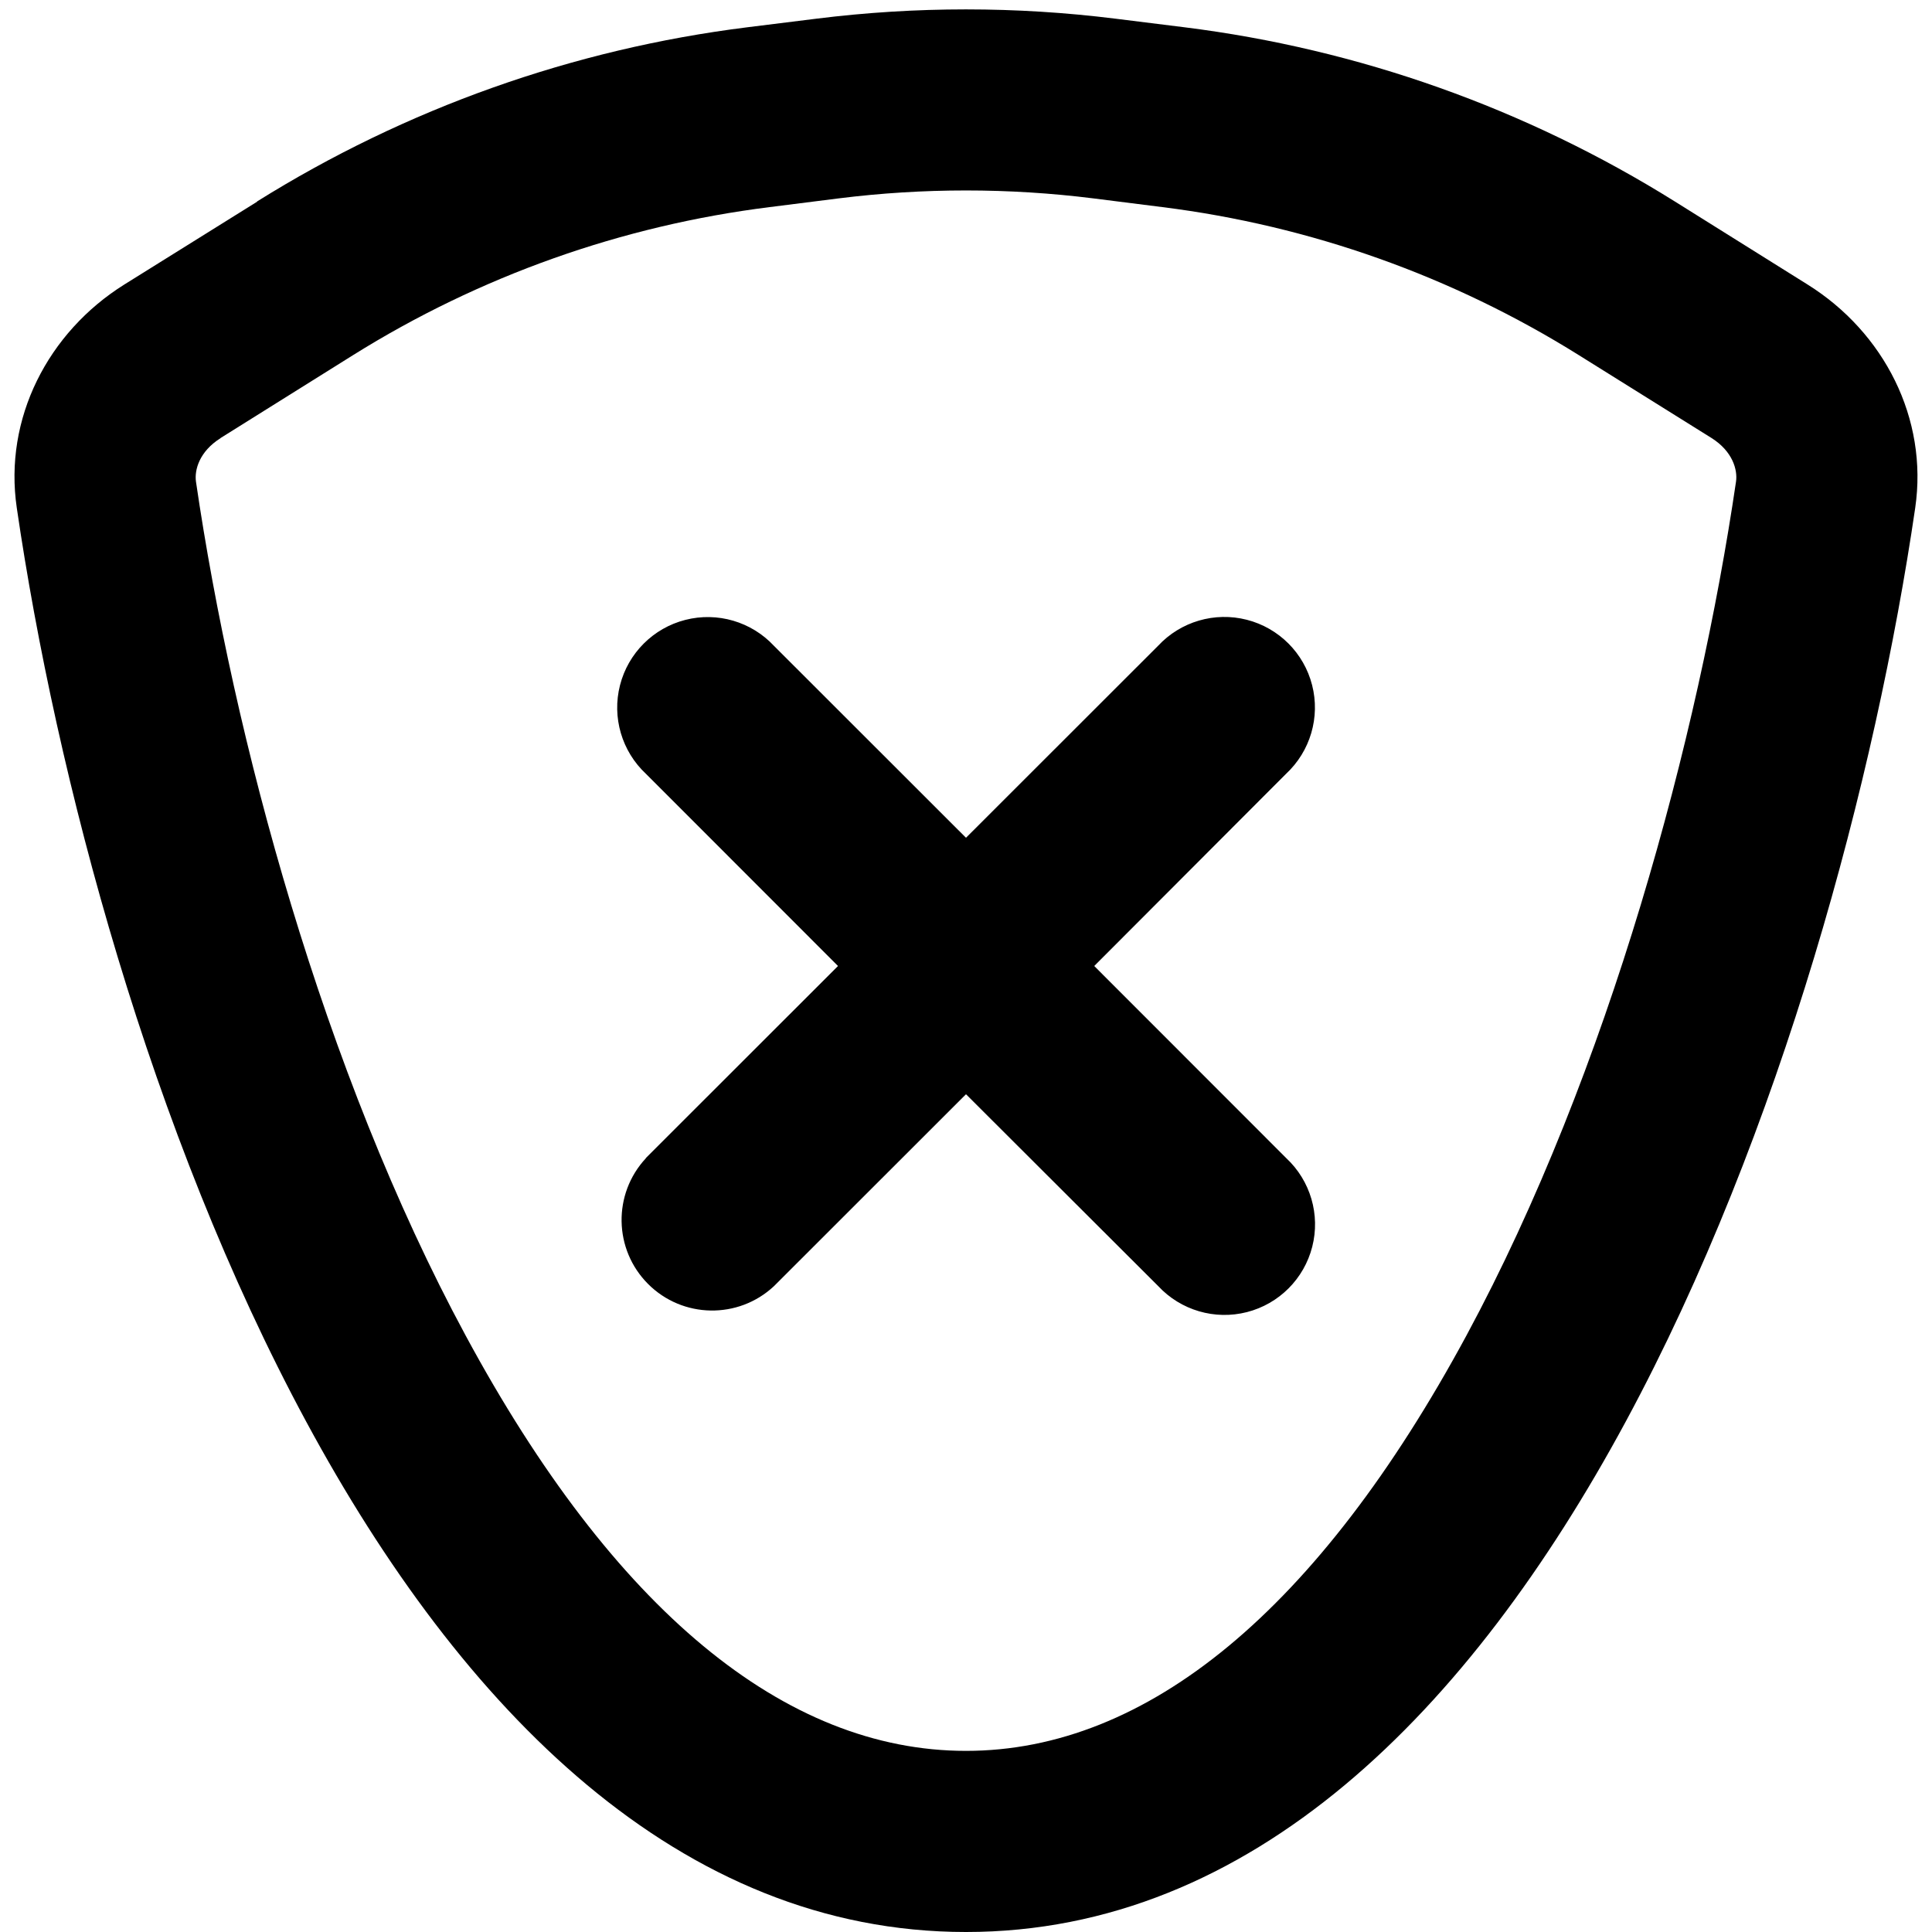
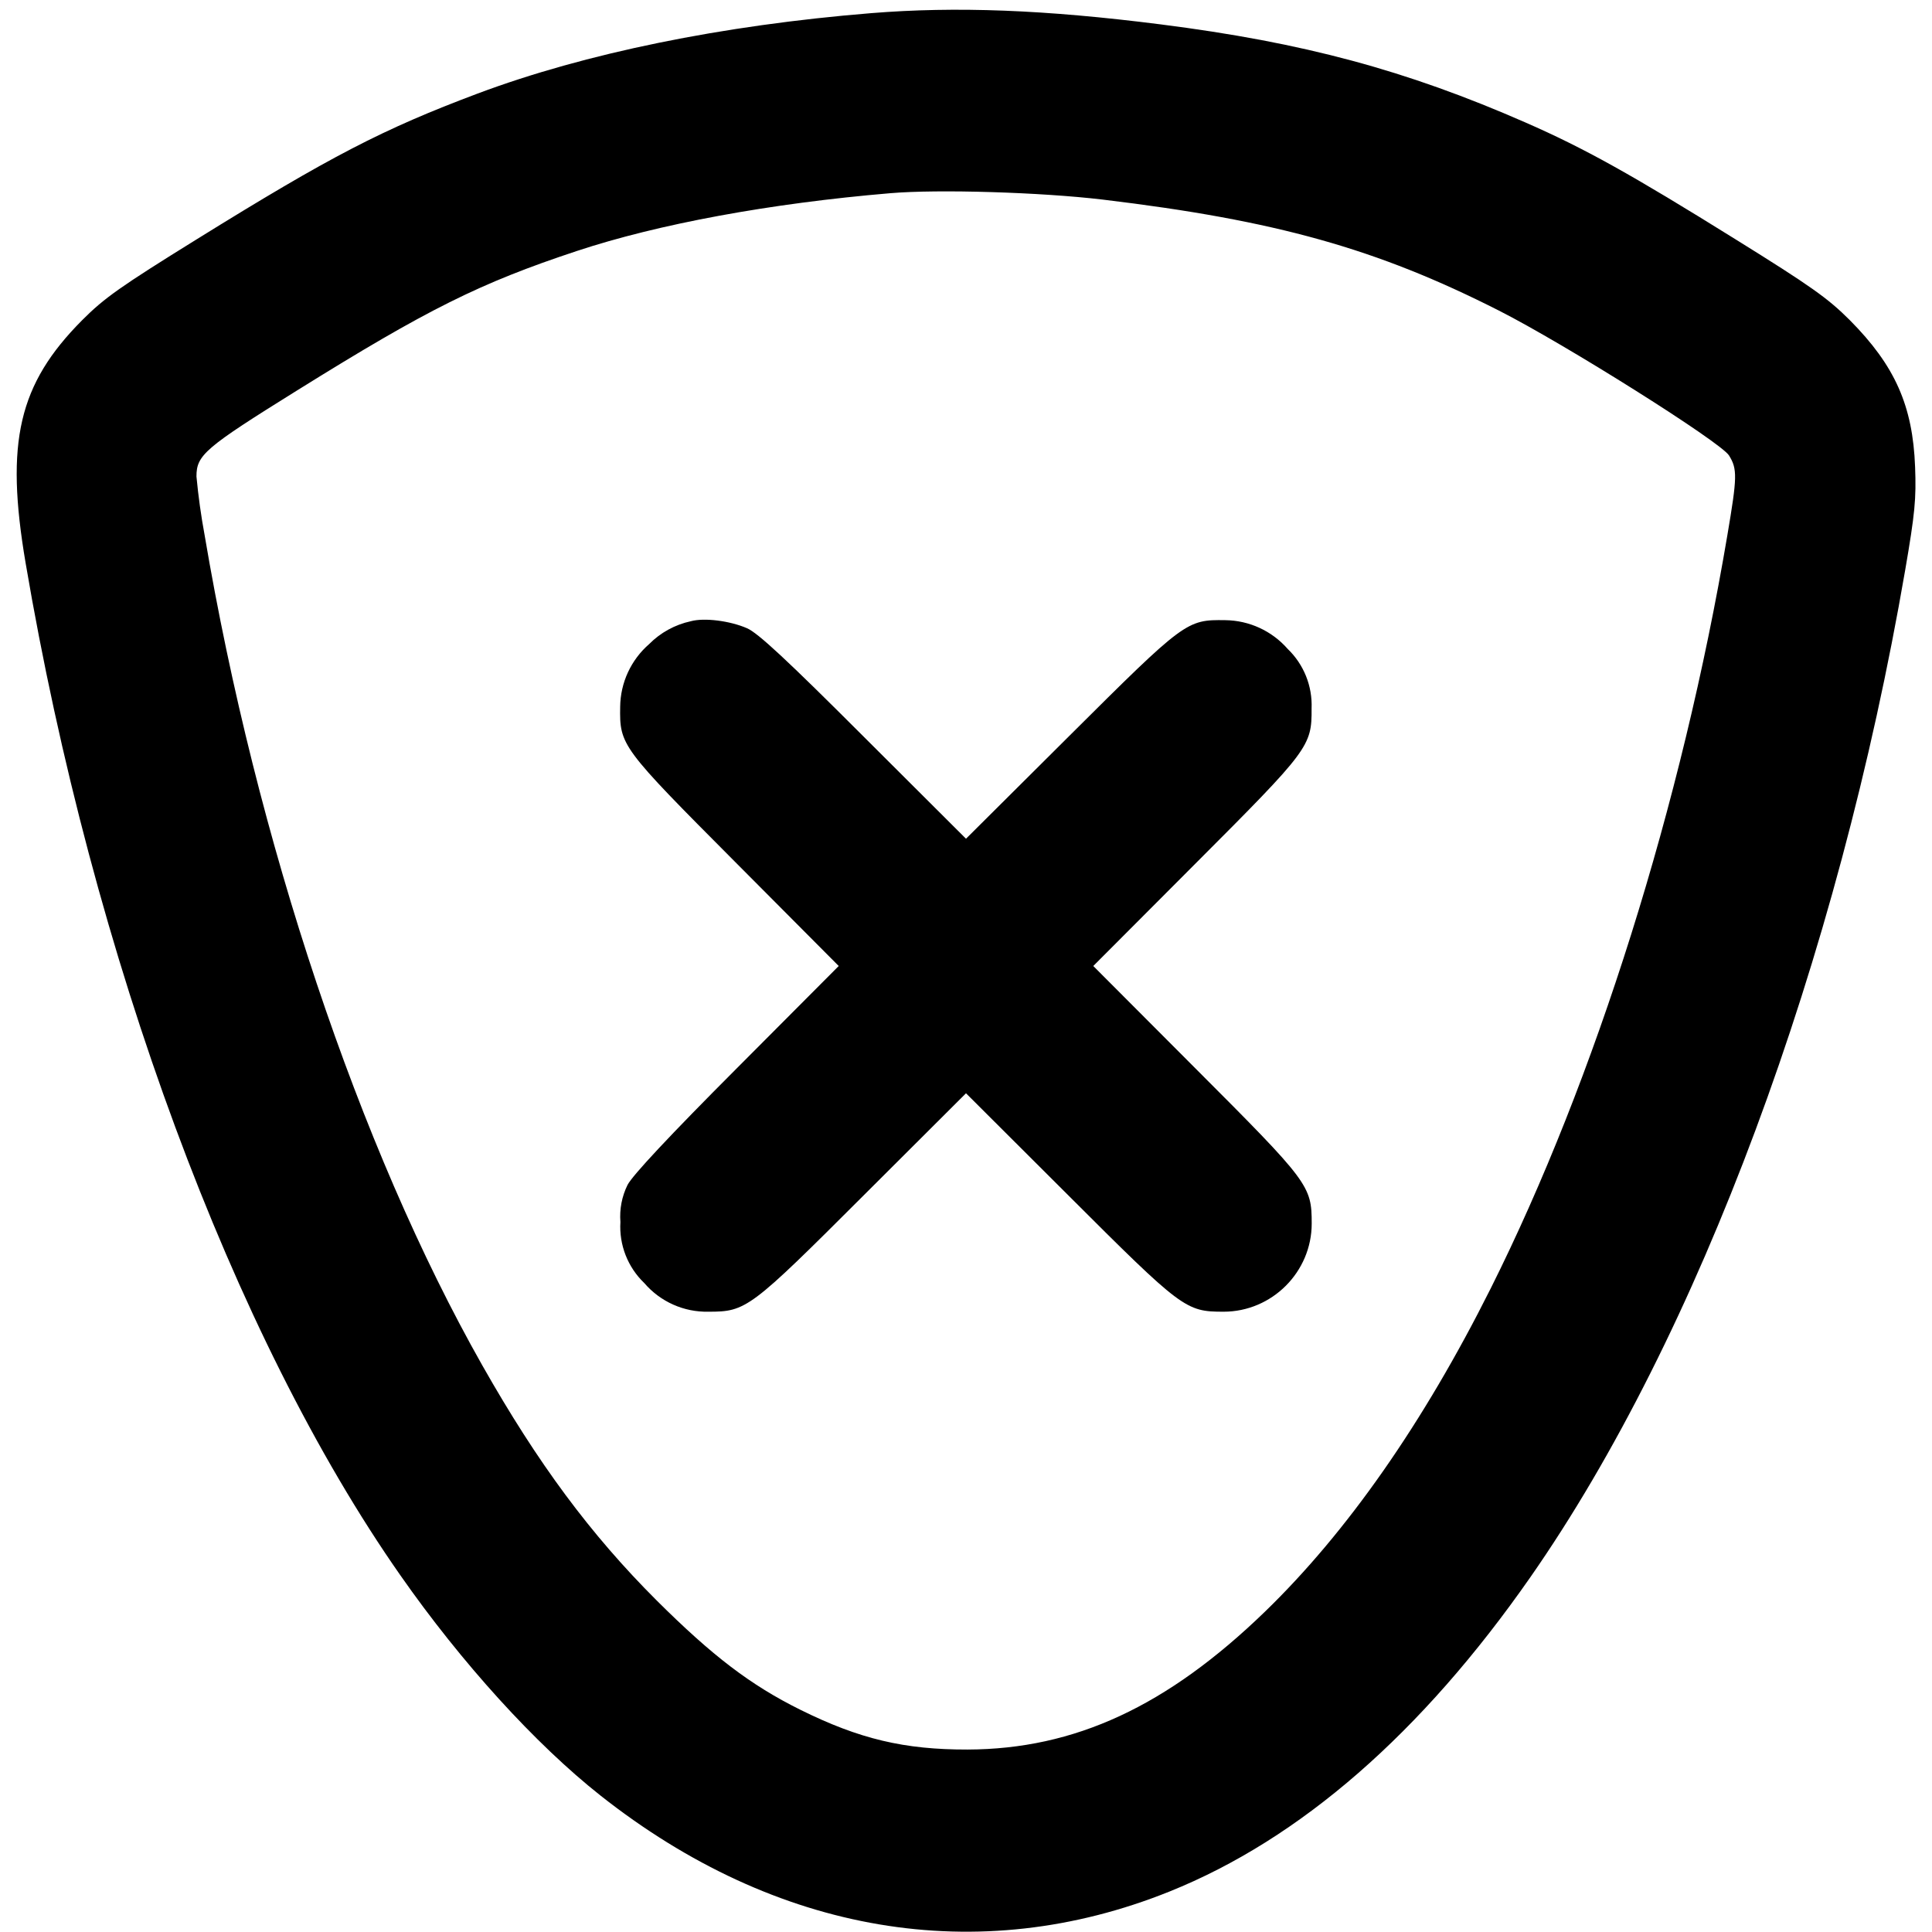
<svg xmlns="http://www.w3.org/2000/svg" viewBox="0 0 16 16" fill="currentColor">
-   <path d="M5.348 9.591 6.94 8 5.35 6.409a.75.75 0 1 1 1.06-1.06L8 6.938l1.591-1.59a.75.75 0 1 1 1.06 1.06L9.062 8l1.59 1.591a.75.75 0 1 1-1.06 1.06L8 9.062l-1.591 1.59a.75.75 0 0 1-1.06-1.06z" />
-   <path fill-rule="evenodd" d="m2.13 1.67-1.1.686c-.633.396-1 1.11-.891 1.85C.79 8.66 3.259 16 8 16c4.74 0 7.209-7.34 7.861-11.794.108-.74-.258-1.454-.892-1.85l-1.098-.687A10 10 0 0 0 9.81.226L9.24.155a10 10 0 0 0-2.481 0l-.571.071a10 10 0 0 0-4.06 1.443zm-.304 1.958 1.098-.687a8.5 8.5 0 0 1 3.451-1.226l.57-.072a8.5 8.5 0 0 1 2.11 0l.57.072a8.5 8.5 0 0 1 3.45 1.226l1.1.687c.174.11.216.263.202.36-.31 2.112-1.05 4.88-2.233 7.073C10.918 13.33 9.502 14.5 8 14.5c-1.502 0-2.918-1.169-4.144-3.44C2.672 8.868 1.932 6.1 1.623 3.989c-.014-.097.028-.25.203-.36z" />
+   <path fill-rule="evenodd" d="M7.213.109c-1.23.1-2.367.332-3.258.666-.783.294-1.216.518-2.328 1.208-.629.39-.764.485-.947.669-.527.53-.638 1.009-.468 2.01.554 3.262 1.716 6.4 3.103 8.383.508.727 1.119 1.399 1.658 1.825 1.456 1.149 3.129 1.431 4.712.795 1.082-.435 2.088-1.311 2.99-2.605 1.39-1.994 2.545-5.097 3.103-8.339.081-.471.092-.591.082-.854-.019-.507-.167-.839-.54-1.215-.182-.182-.321-.281-.947-.67-.864-.538-1.25-.753-1.736-.966-.992-.435-1.845-.664-3.024-.814-.96-.122-1.695-.15-2.4-.093m1.92 1.544c1.434.172 2.269.406 3.28.919.55.279 1.838 1.09 1.906 1.2.07.113.068.178-.014.662-.375 2.221-1.094 4.507-1.96 6.237-.559 1.116-1.188 2.016-1.869 2.676-.811.785-1.575 1.139-2.463 1.142-.524.001-.896-.087-1.386-.33-.411-.204-.726-.444-1.189-.905-.548-.547-.984-1.135-1.444-1.947-1.02-1.8-1.872-4.348-2.299-6.873a5.459 5.459 0 0 1-.068-.488c0-.178.069-.237.834-.713 1.079-.672 1.512-.888 2.315-1.154.676-.224 1.602-.395 2.597-.479.397-.034 1.247-.008 1.76.053M5.72 5.145a.691.691 0 0 0-.344.189.698.698 0 0 0-.24.519c-.005.32.006.335.954 1.287l.856.86-.844.847c-.561.562-.864.887-.905.966a.589.589 0 0 0-.059.307.645.645 0 0 0 .198.506.68.68 0 0 0 .531.237c.313 0 .343-.022 1.286-.964L8 9.054l.847.845c.943.942.972.964 1.286.964.401 0 .73-.329.73-.73 0-.314-.022-.343-.964-1.286L9.054 8l.845-.847c.943-.944.965-.973.963-1.286a.647.647 0 0 0-.198-.493.697.697 0 0 0-.517-.238c-.32-.005-.335.006-1.287.954L8 6.946l-.847-.845c-.636-.636-.876-.859-.966-.898-.142-.062-.355-.089-.467-.058" />
</svg>
